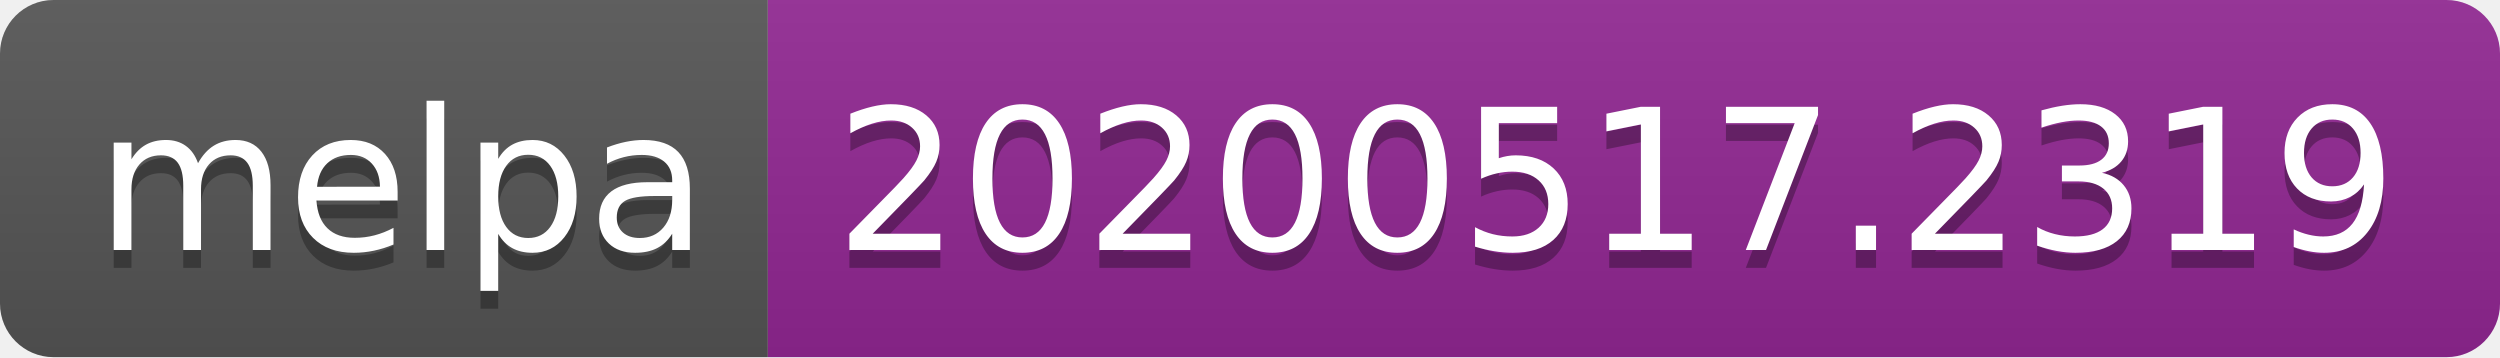
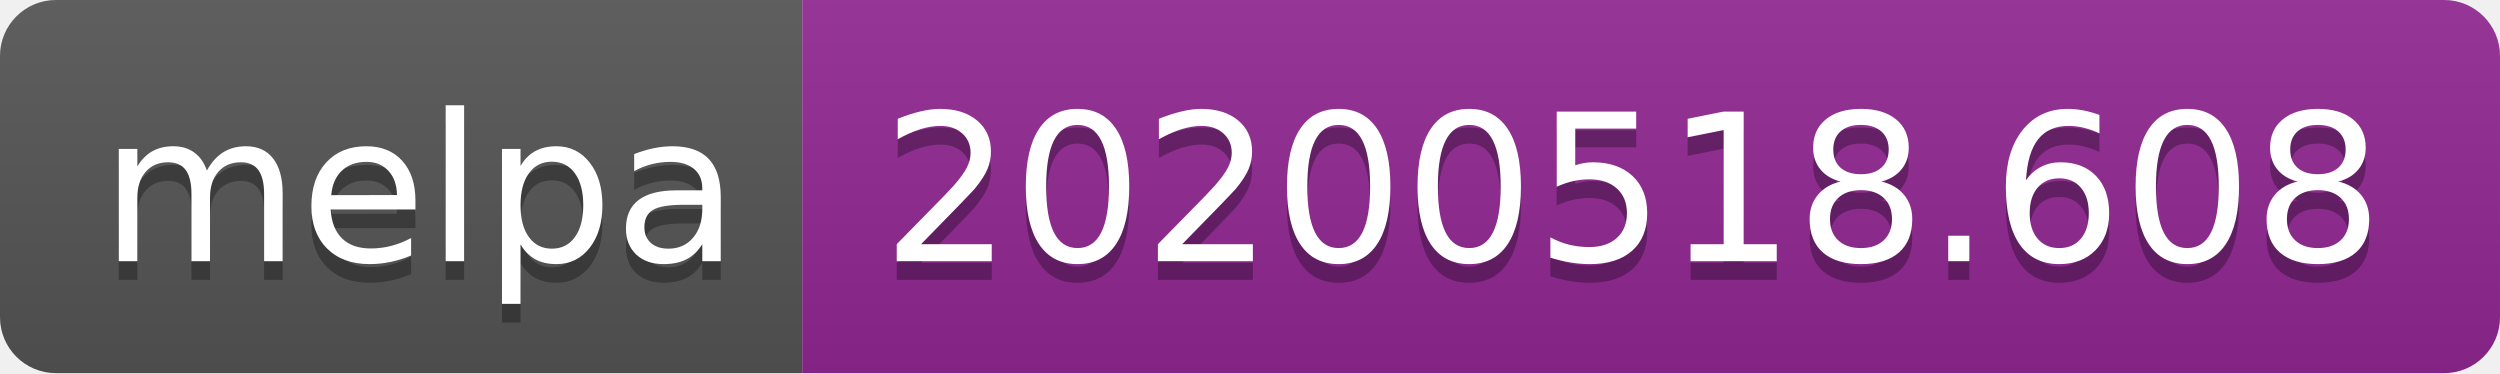
- <svg xmlns="http://www.w3.org/2000/svg" width="140" height="20">
+ <svg xmlns="http://www.w3.org/2000/svg" width="134" height="20">
  <linearGradient id="s" x2="0" y2="100%">
    <stop offset="0" stop-color="#bbb" stop-opacity=".1" />
    <stop offset="1" stop-opacity=".1" />
  </linearGradient>
  <clipPath id="r">
-     <rect width="140" height="20" rx="3" fill="#fff" />
+     <rect width="134" height="20" rx="3" fill="#fff" />
  </clipPath>
  <g clip-path="url(#r)">
    <rect width="43" height="20" fill="#555" />
-     <rect x="43" width="97" height="20" fill="#922793" />
-     <rect width="140" height="20" fill="url(#s)" />
+     <rect x="43" width="91" height="20" fill="#922793" />
+     <rect width="134" height="20" fill="url(#s)" />
  </g>
  <g fill="#fff" text-anchor="middle" font-family="Verdana,Geneva,DejaVu Sans,sans-serif" text-rendering="geometricPrecision" font-size="110">
    <text x="225" y="150" fill="#010101" fill-opacity=".3" transform="scale(.1)" textLength="330">melpa</text>
    <text x="225" y="140" transform="scale(.1)" textLength="330">melpa</text>
-     <text x="905" y="150" fill="#010101" fill-opacity=".3" transform="scale(.1)" textLength="870">20200517.2319</text>
-     <text x="905" y="140" transform="scale(.1)" textLength="870">20200517.2319</text>
+     <text x="875" y="150" fill="#010101" fill-opacity=".3" transform="scale(.1)" textLength="810">20200518.608</text>
+     <text x="875" y="140" transform="scale(.1)" textLength="810">20200518.608</text>
  </g>
</svg>
